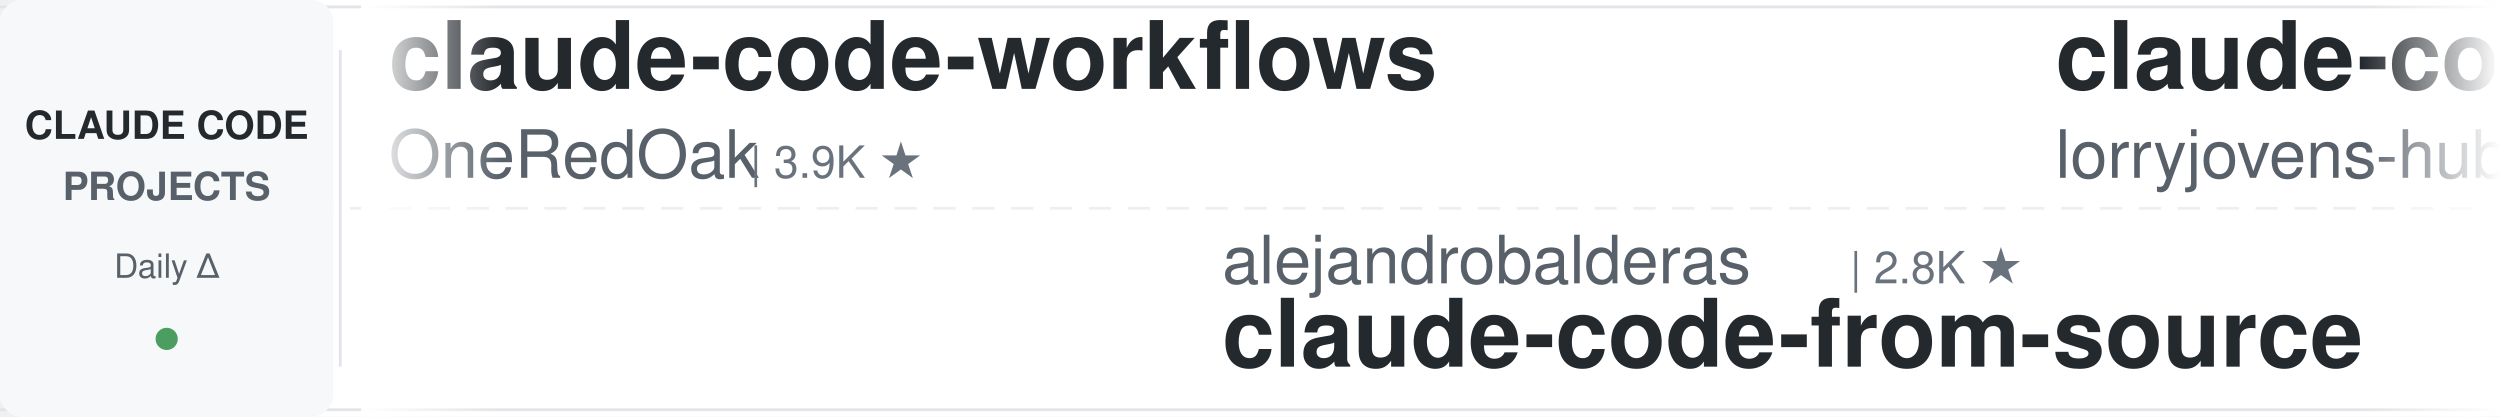
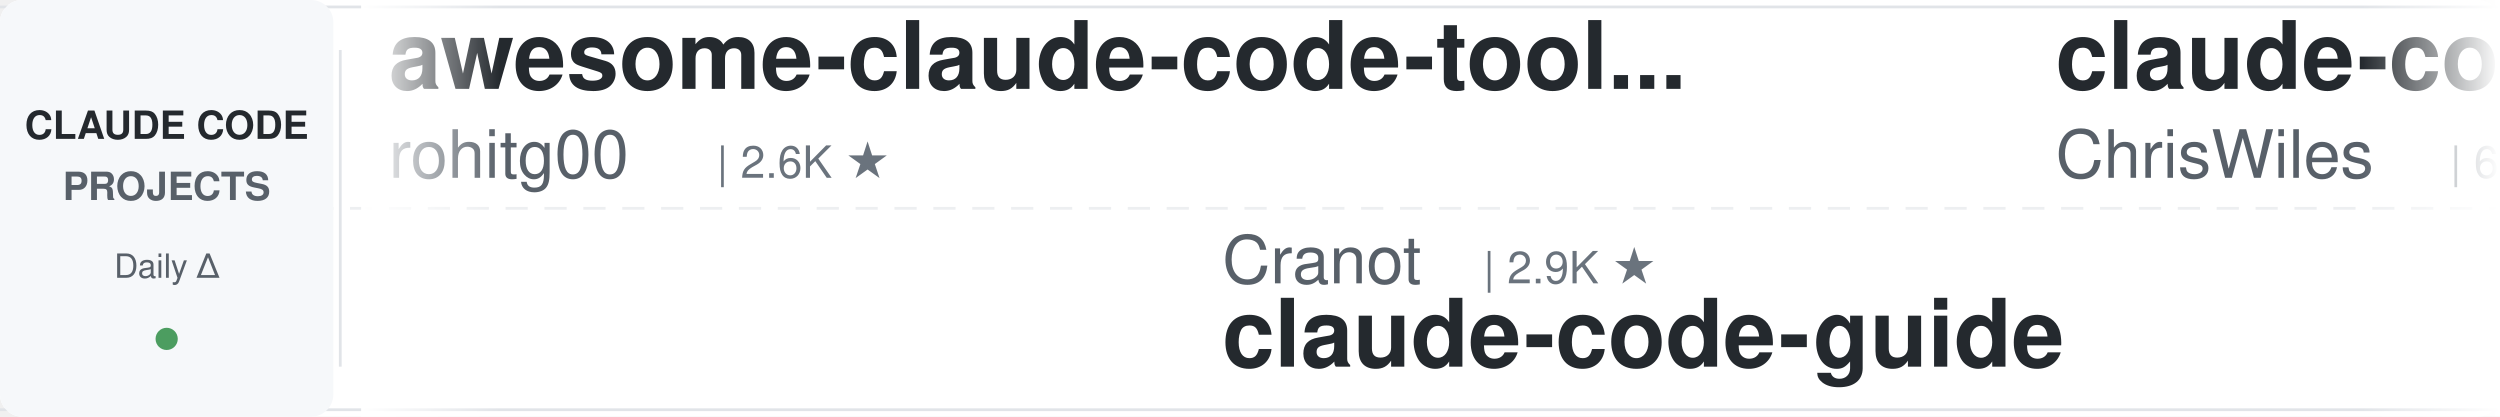
<svg xmlns="http://www.w3.org/2000/svg" width="900" height="150">
  <defs>
    <linearGradient id="leftFade" x1="0%" y1="0%" x2="100%" y2="0%">
      <stop offset="0%" style="stop-color:#ffffff;stop-opacity:1" />
      <stop offset="100%" style="stop-color:#ffffff;stop-opacity:0" />
    </linearGradient>
    <linearGradient id="rightFade" x1="0%" y1="0%" x2="100%" y2="0%">
      <stop offset="0%" style="stop-color:#ffffff;stop-opacity:0" />
      <stop offset="100%" style="stop-color:#ffffff;stop-opacity:1" />
    </linearGradient>
  </defs>
  <rect width="900" height="150" fill="#ffffff" rx="8" />
  <rect x="0" y="2" width="900" height="1" fill="#e1e4e8" />
  <rect x="0" y="147" width="900" height="1" fill="#e1e4e8" />
  <line x1="0" y1="75" x2="900" y2="75" stroke="#e1e4e8" stroke-width="1" stroke-dasharray="8 6" opacity="0.6" />
  <rect x="0" y="0" width="120" height="150" fill="#f6f8fa" rx="8" />
  <text x="60" y="50" font-family="-apple-system, BlinkMacSystemFont, 'Segoe UI', Helvetica, Arial, sans-serif" font-size="14" font-weight="600" fill="#24292e" text-anchor="middle">CLAUDE CODE</text>
  <text x="60" y="72" font-family="-apple-system, BlinkMacSystemFont, 'Segoe UI', Helvetica, Arial, sans-serif" font-size="14" font-weight="600" fill="#586069" text-anchor="middle">PROJECTS</text>
  <text x="60" y="100" font-family="-apple-system, BlinkMacSystemFont, 'Segoe UI', Helvetica, Arial, sans-serif" font-size="12" font-weight="500" fill="#586069" text-anchor="middle">Daily Δ</text>
  <circle cx="60" cy="122" r="4" fill="#22863a" opacity="0.8" />
  <rect x="122" y="18" width="1" height="114" fill="#e1e4e8" />
  <clipPath id="tickerClip">
    <rect x="130" y="0" width="770" height="150" />
  </clipPath>
  <g clip-path="url(#tickerClip)">
    <g id="tickerItems">
      <animateTransform attributeName="transform" attributeType="XML" type="translate" from="0 0" to="-3000 0" dur="54s" repeatCount="indefinite" />
      <g transform="translate(0, 0)">
-         <text x="140" y="32" font-family="-apple-system, BlinkMacSystemFont, 'Segoe UI', Helvetica, Arial, sans-serif" font-size="34" font-weight="600" fill="#24292e">claude-code-workflows</text>
-         <text x="140" y="64" font-family="-apple-system, BlinkMacSystemFont, 'Segoe UI', Helvetica, Arial, sans-serif" font-size="24" font-weight="400" fill="#586069">OneRedOak</text>
-         <text x="270" y="64" font-family="-apple-system, BlinkMacSystemFont, 'Segoe UI', Helvetica, Arial, sans-serif" font-size="16" font-weight="500" fill="#6a737d">| 3.9K ★</text>
+         <text x="140" y="32" font-family="-apple-system, BlinkMacSystemFont, 'Segoe UI', Helvetica, Arial, sans-serif" font-size="34" font-weight="600" fill="#24292e">awesome-claude-code-tool...</text>
+         <text x="140" y="64" font-family="-apple-system, BlinkMacSystemFont, 'Segoe UI', Helvetica, Arial, sans-serif" font-size="24" font-weight="400" fill="#586069">rohitg00</text>
+         <text x="258" y="64" font-family="-apple-system, BlinkMacSystemFont, 'Segoe UI', Helvetica, Arial, sans-serif" font-size="16" font-weight="500" fill="#6a737d">| 2.6K ★</text>
      </g>
      <g transform="translate(300, 0)">
-         <text x="140" y="102" font-family="-apple-system, BlinkMacSystemFont, 'Segoe UI', Helvetica, Arial, sans-serif" font-size="24" font-weight="400" fill="#586069">alejandrobalderas</text>
-         <text x="366" y="102" font-family="-apple-system, BlinkMacSystemFont, 'Segoe UI', Helvetica, Arial, sans-serif" font-size="16" font-weight="500" fill="#6a737d">| 2.8K ★</text>
-         <text x="140" y="132" font-family="-apple-system, BlinkMacSystemFont, 'Segoe UI', Helvetica, Arial, sans-serif" font-size="34" font-weight="600" fill="#24292e">claude-code-from-source</text>
+         <text x="140" y="102" font-family="-apple-system, BlinkMacSystemFont, 'Segoe UI', Helvetica, Arial, sans-serif" font-size="24" font-weight="400" fill="#586069">Cranot</text>
+         <text x="234" y="102" font-family="-apple-system, BlinkMacSystemFont, 'Segoe UI', Helvetica, Arial, sans-serif" font-size="16" font-weight="500" fill="#6a737d">| 2.9K ★</text>
+         <text x="140" y="132" font-family="-apple-system, BlinkMacSystemFont, 'Segoe UI', Helvetica, Arial, sans-serif" font-size="34" font-weight="600" fill="#24292e">claude-code-guide</text>
      </g>
      <g transform="translate(600, 0)">
-         <text x="140" y="32" font-family="-apple-system, BlinkMacSystemFont, 'Segoe UI', Helvetica, Arial, sans-serif" font-size="34" font-weight="600" fill="#24292e">claude-code-rust</text>
-         <text x="140" y="64" font-family="-apple-system, BlinkMacSystemFont, 'Segoe UI', Helvetica, Arial, sans-serif" font-size="24" font-weight="400" fill="#586069">lorryjovens-hub</text>
-         <text x="342" y="64" font-family="-apple-system, BlinkMacSystemFont, 'Segoe UI', Helvetica, Arial, sans-serif" font-size="16" font-weight="500" fill="#6a737d">| 1.7K ★</text>
+         <text x="140" y="32" font-family="-apple-system, BlinkMacSystemFont, 'Segoe UI', Helvetica, Arial, sans-serif" font-size="34" font-weight="600" fill="#24292e">claude-code-showcase</text>
+         <text x="140" y="64" font-family="-apple-system, BlinkMacSystemFont, 'Segoe UI', Helvetica, Arial, sans-serif" font-size="24" font-weight="400" fill="#586069">ChrisWiles</text>
+         <text x="282" y="64" font-family="-apple-system, BlinkMacSystemFont, 'Segoe UI', Helvetica, Arial, sans-serif" font-size="16" font-weight="500" fill="#6a737d">| 6.1K ★</text>
      </g>
      <g transform="translate(900, 0)">
-         <text x="140" y="102" font-family="-apple-system, BlinkMacSystemFont, 'Segoe UI', Helvetica, Arial, sans-serif" font-size="24" font-weight="400" fill="#586069">simonw</text>
-         <text x="234" y="102" font-family="-apple-system, BlinkMacSystemFont, 'Segoe UI', Helvetica, Arial, sans-serif" font-size="16" font-weight="500" fill="#6a737d">| 1.7K ★</text>
-         <text x="140" y="132" font-family="-apple-system, BlinkMacSystemFont, 'Segoe UI', Helvetica, Arial, sans-serif" font-size="34" font-weight="600" fill="#24292e">claude-code-transcripts</text>
-       </g>
-       <g transform="translate(1200, 0)">
-         <text x="140" y="32" font-family="-apple-system, BlinkMacSystemFont, 'Segoe UI', Helvetica, Arial, sans-serif" font-size="34" font-weight="600" fill="#24292e">Claude-Code-Source-Study</text>
-         <text x="140" y="64" font-family="-apple-system, BlinkMacSystemFont, 'Segoe UI', Helvetica, Arial, sans-serif" font-size="24" font-weight="400" fill="#586069">luyao618</text>
-         <text x="258" y="64" font-family="-apple-system, BlinkMacSystemFont, 'Segoe UI', Helvetica, Arial, sans-serif" font-size="16" font-weight="500" fill="#6a737d">| 1.7K ★</text>
-       </g>
-       <g transform="translate(1500, 0)">
        <text x="140" y="102" font-family="-apple-system, BlinkMacSystemFont, 'Segoe UI', Helvetica, Arial, sans-serif" font-size="24" font-weight="400" fill="#586069">digitalsamba</text>
        <text x="306" y="102" font-family="-apple-system, BlinkMacSystemFont, 'Segoe UI', Helvetica, Arial, sans-serif" font-size="16" font-weight="500" fill="#6a737d">| 2.1K ★</text>
        <text x="140" y="132" font-family="-apple-system, BlinkMacSystemFont, 'Segoe UI', Helvetica, Arial, sans-serif" font-size="34" font-weight="600" fill="#24292e">claude-code-video-toolki...</text>
      </g>
+       <g transform="translate(1200, 0)">
+         <text x="140" y="32" font-family="-apple-system, BlinkMacSystemFont, 'Segoe UI', Helvetica, Arial, sans-serif" font-size="34" font-weight="600" fill="#24292e">how-claude-code-works</text>
+         <text x="140" y="64" font-family="-apple-system, BlinkMacSystemFont, 'Segoe UI', Helvetica, Arial, sans-serif" font-size="24" font-weight="400" fill="#586069">Windy3f3f3f3f</text>
+         <text x="318" y="64" font-family="-apple-system, BlinkMacSystemFont, 'Segoe UI', Helvetica, Arial, sans-serif" font-size="16" font-weight="500" fill="#6a737d">| 3.6K ★</text>
+       </g>
+       <g transform="translate(1500, 0)">
+         <text x="140" y="102" font-family="-apple-system, BlinkMacSystemFont, 'Segoe UI', Helvetica, Arial, sans-serif" font-size="24" font-weight="400" fill="#586069">anthropics</text>
+         <text x="282" y="102" font-family="-apple-system, BlinkMacSystemFont, 'Segoe UI', Helvetica, Arial, sans-serif" font-size="16" font-weight="500" fill="#6a737d">| 976 ★</text>
+         <text x="140" y="132" font-family="-apple-system, BlinkMacSystemFont, 'Segoe UI', Helvetica, Arial, sans-serif" font-size="34" font-weight="600" fill="#24292e">claude-code-base-action</text>
+       </g>
      <g transform="translate(1800, 0)">
-         <text x="140" y="32" font-family="-apple-system, BlinkMacSystemFont, 'Segoe UI', Helvetica, Arial, sans-serif" font-size="34" font-weight="600" fill="#24292e">edmunds-claude-code</text>
-         <text x="140" y="64" font-family="-apple-system, BlinkMacSystemFont, 'Segoe UI', Helvetica, Arial, sans-serif" font-size="24" font-weight="400" fill="#586069">edmund-io</text>
-         <text x="270" y="64" font-family="-apple-system, BlinkMacSystemFont, 'Segoe UI', Helvetica, Arial, sans-serif" font-size="16" font-weight="500" fill="#6a737d">| 1.5K ★</text>
+         <text x="140" y="32" font-family="-apple-system, BlinkMacSystemFont, 'Segoe UI', Helvetica, Arial, sans-serif" font-size="34" font-weight="600" fill="#24292e">claude-code-spec-workflo...</text>
+         <text x="140" y="64" font-family="-apple-system, BlinkMacSystemFont, 'Segoe UI', Helvetica, Arial, sans-serif" font-size="24" font-weight="400" fill="#586069">Pimzino</text>
+         <text x="246" y="64" font-family="-apple-system, BlinkMacSystemFont, 'Segoe UI', Helvetica, Arial, sans-serif" font-size="16" font-weight="500" fill="#6a737d">| 3.9K ★</text>
      </g>
      <g transform="translate(2100, 0)">
-         <text x="140" y="102" font-family="-apple-system, BlinkMacSystemFont, 'Segoe UI', Helvetica, Arial, sans-serif" font-size="24" font-weight="400" fill="#586069">JrCx7scC</text>
-         <text x="258" y="102" font-family="-apple-system, BlinkMacSystemFont, 'Segoe UI', Helvetica, Arial, sans-serif" font-size="16" font-weight="500" fill="#6a737d">| 376 ★</text>
-         <text x="140" y="132" font-family="-apple-system, BlinkMacSystemFont, 'Segoe UI', Helvetica, Arial, sans-serif" font-size="34" font-weight="600" fill="#24292e">claude-code-source</text>
+         <text x="140" y="102" font-family="-apple-system, BlinkMacSystemFont, 'Segoe UI', Helvetica, Arial, sans-serif" font-size="24" font-weight="400" fill="#586069">luyao618</text>
+         <text x="258" y="102" font-family="-apple-system, BlinkMacSystemFont, 'Segoe UI', Helvetica, Arial, sans-serif" font-size="16" font-weight="500" fill="#6a737d">| 1.7K ★</text>
+         <text x="140" y="132" font-family="-apple-system, BlinkMacSystemFont, 'Segoe UI', Helvetica, Arial, sans-serif" font-size="34" font-weight="600" fill="#24292e">Claude-Code-Source-Study</text>
      </g>
      <g transform="translate(2400, 0)">
-         <text x="140" y="32" font-family="-apple-system, BlinkMacSystemFont, 'Segoe UI', Helvetica, Arial, sans-serif" font-size="34" font-weight="600" fill="#24292e">claude-code-guide</text>
-         <text x="140" y="64" font-family="-apple-system, BlinkMacSystemFont, 'Segoe UI', Helvetica, Arial, sans-serif" font-size="24" font-weight="400" fill="#586069">Cranot</text>
-         <text x="234" y="64" font-family="-apple-system, BlinkMacSystemFont, 'Segoe UI', Helvetica, Arial, sans-serif" font-size="16" font-weight="500" fill="#6a737d">| 2.9K ★</text>
+         <text x="140" y="32" font-family="-apple-system, BlinkMacSystemFont, 'Segoe UI', Helvetica, Arial, sans-serif" font-size="34" font-weight="600" fill="#24292e">claude-code-cli</text>
+         <text x="140" y="64" font-family="-apple-system, BlinkMacSystemFont, 'Segoe UI', Helvetica, Arial, sans-serif" font-size="24" font-weight="400" fill="#586069">huangserva</text>
+         <text x="282" y="64" font-family="-apple-system, BlinkMacSystemFont, 'Segoe UI', Helvetica, Arial, sans-serif" font-size="16" font-weight="500" fill="#6a737d">| 628 ★</text>
      </g>
      <g transform="translate(2700, 0)">
-         <text x="140" y="102" font-family="-apple-system, BlinkMacSystemFont, 'Segoe UI', Helvetica, Arial, sans-serif" font-size="24" font-weight="400" fill="#586069">zebbern</text>
-         <text x="246" y="102" font-family="-apple-system, BlinkMacSystemFont, 'Segoe UI', Helvetica, Arial, sans-serif" font-size="16" font-weight="500" fill="#6a737d">| 4.6K ★</text>
+         <text x="140" y="102" font-family="-apple-system, BlinkMacSystemFont, 'Segoe UI', Helvetica, Arial, sans-serif" font-size="24" font-weight="400" fill="#586069">diet103</text>
+         <text x="246" y="102" font-family="-apple-system, BlinkMacSystemFont, 'Segoe UI', Helvetica, Arial, sans-serif" font-size="16" font-weight="500" fill="#6a737d">| 10.0K ★</text>
+         <text x="140" y="132" font-family="-apple-system, BlinkMacSystemFont, 'Segoe UI', Helvetica, Arial, sans-serif" font-size="34" font-weight="600" fill="#24292e">claude-code-infrastructu...</text>
+       </g>
+       <g transform="translate(3000, 0)">
+         <text x="140" y="32" font-family="-apple-system, BlinkMacSystemFont, 'Segoe UI', Helvetica, Arial, sans-serif" font-size="34" font-weight="600" fill="#24292e">awesome-claude-code-tool...</text>
+         <text x="140" y="64" font-family="-apple-system, BlinkMacSystemFont, 'Segoe UI', Helvetica, Arial, sans-serif" font-size="24" font-weight="400" fill="#586069">rohitg00</text>
+         <text x="258" y="64" font-family="-apple-system, BlinkMacSystemFont, 'Segoe UI', Helvetica, Arial, sans-serif" font-size="16" font-weight="500" fill="#6a737d">| 2.6K ★</text>
+       </g>
+       <g transform="translate(3300, 0)">
+         <text x="140" y="102" font-family="-apple-system, BlinkMacSystemFont, 'Segoe UI', Helvetica, Arial, sans-serif" font-size="24" font-weight="400" fill="#586069">Cranot</text>
+         <text x="234" y="102" font-family="-apple-system, BlinkMacSystemFont, 'Segoe UI', Helvetica, Arial, sans-serif" font-size="16" font-weight="500" fill="#6a737d">| 2.9K ★</text>
        <text x="140" y="132" font-family="-apple-system, BlinkMacSystemFont, 'Segoe UI', Helvetica, Arial, sans-serif" font-size="34" font-weight="600" fill="#24292e">claude-code-guide</text>
      </g>
-       <g transform="translate(3000, 0)">
-         <text x="140" y="32" font-family="-apple-system, BlinkMacSystemFont, 'Segoe UI', Helvetica, Arial, sans-serif" font-size="34" font-weight="600" fill="#24292e">claude-code-workflows</text>
-         <text x="140" y="64" font-family="-apple-system, BlinkMacSystemFont, 'Segoe UI', Helvetica, Arial, sans-serif" font-size="24" font-weight="400" fill="#586069">OneRedOak</text>
-         <text x="270" y="64" font-family="-apple-system, BlinkMacSystemFont, 'Segoe UI', Helvetica, Arial, sans-serif" font-size="16" font-weight="500" fill="#6a737d">| 3.9K ★</text>
-       </g>
-       <g transform="translate(3300, 0)">
-         <text x="140" y="102" font-family="-apple-system, BlinkMacSystemFont, 'Segoe UI', Helvetica, Arial, sans-serif" font-size="24" font-weight="400" fill="#586069">alejandrobalderas</text>
-         <text x="366" y="102" font-family="-apple-system, BlinkMacSystemFont, 'Segoe UI', Helvetica, Arial, sans-serif" font-size="16" font-weight="500" fill="#6a737d">| 2.8K ★</text>
-         <text x="140" y="132" font-family="-apple-system, BlinkMacSystemFont, 'Segoe UI', Helvetica, Arial, sans-serif" font-size="34" font-weight="600" fill="#24292e">claude-code-from-source</text>
-       </g>
      <g transform="translate(3600, 0)">
-         <text x="140" y="32" font-family="-apple-system, BlinkMacSystemFont, 'Segoe UI', Helvetica, Arial, sans-serif" font-size="34" font-weight="600" fill="#24292e">claude-code-rust</text>
-         <text x="140" y="64" font-family="-apple-system, BlinkMacSystemFont, 'Segoe UI', Helvetica, Arial, sans-serif" font-size="24" font-weight="400" fill="#586069">lorryjovens-hub</text>
-         <text x="342" y="64" font-family="-apple-system, BlinkMacSystemFont, 'Segoe UI', Helvetica, Arial, sans-serif" font-size="16" font-weight="500" fill="#6a737d">| 1.7K ★</text>
+         <text x="140" y="32" font-family="-apple-system, BlinkMacSystemFont, 'Segoe UI', Helvetica, Arial, sans-serif" font-size="34" font-weight="600" fill="#24292e">claude-code-showcase</text>
+         <text x="140" y="64" font-family="-apple-system, BlinkMacSystemFont, 'Segoe UI', Helvetica, Arial, sans-serif" font-size="24" font-weight="400" fill="#586069">ChrisWiles</text>
+         <text x="282" y="64" font-family="-apple-system, BlinkMacSystemFont, 'Segoe UI', Helvetica, Arial, sans-serif" font-size="16" font-weight="500" fill="#6a737d">| 6.1K ★</text>
      </g>
      <g transform="translate(3900, 0)">
-         <text x="140" y="102" font-family="-apple-system, BlinkMacSystemFont, 'Segoe UI', Helvetica, Arial, sans-serif" font-size="24" font-weight="400" fill="#586069">simonw</text>
-         <text x="234" y="102" font-family="-apple-system, BlinkMacSystemFont, 'Segoe UI', Helvetica, Arial, sans-serif" font-size="16" font-weight="500" fill="#6a737d">| 1.7K ★</text>
-         <text x="140" y="132" font-family="-apple-system, BlinkMacSystemFont, 'Segoe UI', Helvetica, Arial, sans-serif" font-size="34" font-weight="600" fill="#24292e">claude-code-transcripts</text>
+         <text x="140" y="102" font-family="-apple-system, BlinkMacSystemFont, 'Segoe UI', Helvetica, Arial, sans-serif" font-size="24" font-weight="400" fill="#586069">digitalsamba</text>
+         <text x="306" y="102" font-family="-apple-system, BlinkMacSystemFont, 'Segoe UI', Helvetica, Arial, sans-serif" font-size="16" font-weight="500" fill="#6a737d">| 2.1K ★</text>
+         <text x="140" y="132" font-family="-apple-system, BlinkMacSystemFont, 'Segoe UI', Helvetica, Arial, sans-serif" font-size="34" font-weight="600" fill="#24292e">claude-code-video-toolki...</text>
      </g>
    </g>
  </g>
  <rect x="130" y="0" width="50" height="150" fill="url(#leftFade)" />
  <rect x="850" y="0" width="50" height="150" fill="url(#rightFade)" />
</svg>
